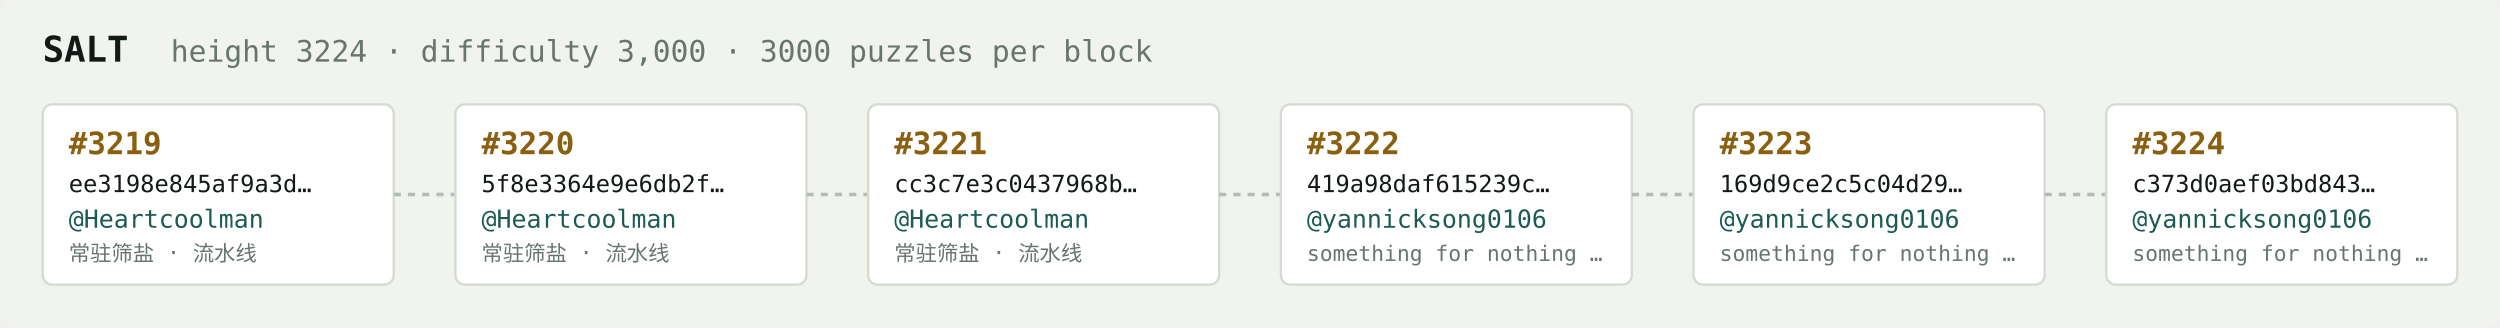
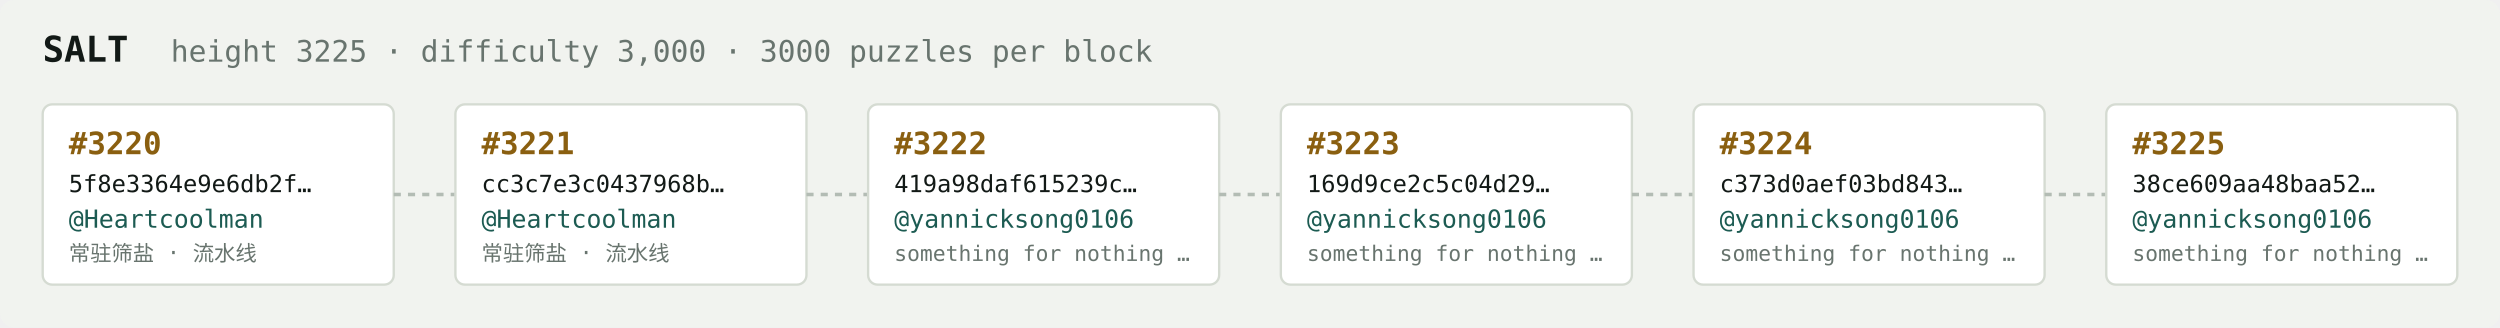
<svg xmlns="http://www.w3.org/2000/svg" width="1054" height="138" viewBox="0 0 1054 138" font-family="ui-monospace,SFMono-Regular,Menlo,monospace">
  <rect fill="#f1f3ef" width="1054" height="138" rx="6" />
  <text x="18" y="26" fill="#121916" font-size="15" font-weight="700">SALT</text>
-   <text x="72" y="26" fill="#68746e" font-size="12.5">height 3224 · difficulty 3,000 · 3000 puzzles per block</text>
+   <text x="72" y="26" fill="#68746e" font-size="12.5">height 3225 · difficulty 3,000 · 3000 puzzles per block</text>
  <rect x="18" y="44" width="148" height="76" rx="4" fill="#ffffff" stroke="#d5dbd2" stroke-width="1" />
-   <text x="29" y="65" fill="#8a5f10" font-size="13" font-weight="700">#3219</text>
-   <text x="29" y="81" fill="#121916" font-size="10">ee3198e845af9a3d…</text>
+   <text x="29" y="65" fill="#8a5f10" font-size="13" font-weight="700">#3220</text>
+   <text x="29" y="81" fill="#121916" font-size="10">5f8e3364e9e6db2f…</text>
  <text x="29" y="96" fill="#1c5b52" font-size="10.5">@Heartcoolman</text>
  <text x="29" y="110" fill="#68746e" font-size="9">常驻筛盐 · 流水线</text>
  <line x1="166" y1="82.0" x2="192" y2="82.0" stroke="#b3bcb4" stroke-width="1.5" stroke-dasharray="3 3" />
  <rect x="192" y="44" width="148" height="76" rx="4" fill="#ffffff" stroke="#d5dbd2" stroke-width="1" />
-   <text x="203" y="65" fill="#8a5f10" font-size="13" font-weight="700">#3220</text>
-   <text x="203" y="81" fill="#121916" font-size="10">5f8e3364e9e6db2f…</text>
+   <text x="203" y="65" fill="#8a5f10" font-size="13" font-weight="700">#3221</text>
+   <text x="203" y="81" fill="#121916" font-size="10">cc3c7e3c0437968b…</text>
  <text x="203" y="96" fill="#1c5b52" font-size="10.5">@Heartcoolman</text>
  <text x="203" y="110" fill="#68746e" font-size="9">常驻筛盐 · 流水线</text>
  <line x1="340" y1="82.0" x2="366" y2="82.0" stroke="#b3bcb4" stroke-width="1.5" stroke-dasharray="3 3" />
  <rect x="366" y="44" width="148" height="76" rx="4" fill="#ffffff" stroke="#d5dbd2" stroke-width="1" />
-   <text x="377" y="65" fill="#8a5f10" font-size="13" font-weight="700">#3221</text>
-   <text x="377" y="81" fill="#121916" font-size="10">cc3c7e3c0437968b…</text>
-   <text x="377" y="96" fill="#1c5b52" font-size="10.5">@Heartcoolman</text>
-   <text x="377" y="110" fill="#68746e" font-size="9">常驻筛盐 · 流水线</text>
+   <text x="377" y="65" fill="#8a5f10" font-size="13" font-weight="700">#3222</text>
+   <text x="377" y="81" fill="#121916" font-size="10">419a98daf615239c…</text>
+   <text x="377" y="96" fill="#1c5b52" font-size="10.5">@yannicksong0106</text>
+   <text x="377" y="110" fill="#68746e" font-size="9">something for nothing …</text>
  <line x1="514" y1="82.0" x2="540" y2="82.0" stroke="#b3bcb4" stroke-width="1.5" stroke-dasharray="3 3" />
  <rect x="540" y="44" width="148" height="76" rx="4" fill="#ffffff" stroke="#d5dbd2" stroke-width="1" />
-   <text x="551" y="65" fill="#8a5f10" font-size="13" font-weight="700">#3222</text>
-   <text x="551" y="81" fill="#121916" font-size="10">419a98daf615239c…</text>
+   <text x="551" y="65" fill="#8a5f10" font-size="13" font-weight="700">#3223</text>
+   <text x="551" y="81" fill="#121916" font-size="10">169d9ce2c5c04d29…</text>
  <text x="551" y="96" fill="#1c5b52" font-size="10.5">@yannicksong0106</text>
  <text x="551" y="110" fill="#68746e" font-size="9">something for nothing …</text>
  <line x1="688" y1="82.0" x2="714" y2="82.0" stroke="#b3bcb4" stroke-width="1.5" stroke-dasharray="3 3" />
  <rect x="714" y="44" width="148" height="76" rx="4" fill="#ffffff" stroke="#d5dbd2" stroke-width="1" />
-   <text x="725" y="65" fill="#8a5f10" font-size="13" font-weight="700">#3223</text>
-   <text x="725" y="81" fill="#121916" font-size="10">169d9ce2c5c04d29…</text>
+   <text x="725" y="65" fill="#8a5f10" font-size="13" font-weight="700">#3224</text>
+   <text x="725" y="81" fill="#121916" font-size="10">c373d0aef03bd843…</text>
  <text x="725" y="96" fill="#1c5b52" font-size="10.5">@yannicksong0106</text>
  <text x="725" y="110" fill="#68746e" font-size="9">something for nothing …</text>
  <line x1="862" y1="82.0" x2="888" y2="82.0" stroke="#b3bcb4" stroke-width="1.5" stroke-dasharray="3 3" />
  <rect x="888" y="44" width="148" height="76" rx="4" fill="#ffffff" stroke="#d5dbd2" stroke-width="1" />
-   <text x="899" y="65" fill="#8a5f10" font-size="13" font-weight="700">#3224</text>
-   <text x="899" y="81" fill="#121916" font-size="10">c373d0aef03bd843…</text>
+   <text x="899" y="65" fill="#8a5f10" font-size="13" font-weight="700">#3225</text>
+   <text x="899" y="81" fill="#121916" font-size="10">38ce609aa48baa52…</text>
  <text x="899" y="96" fill="#1c5b52" font-size="10.5">@yannicksong0106</text>
  <text x="899" y="110" fill="#68746e" font-size="9">something for nothing …</text>
</svg>
